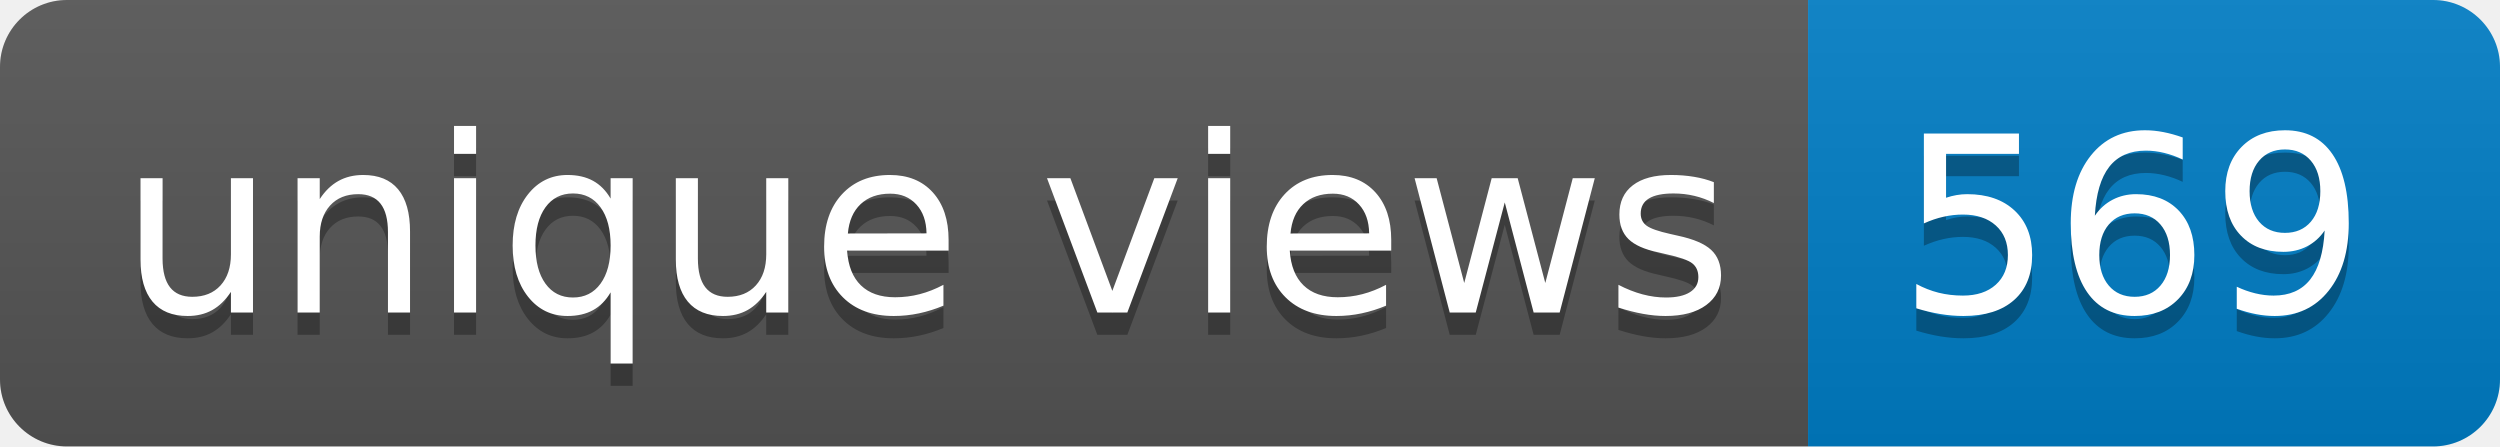
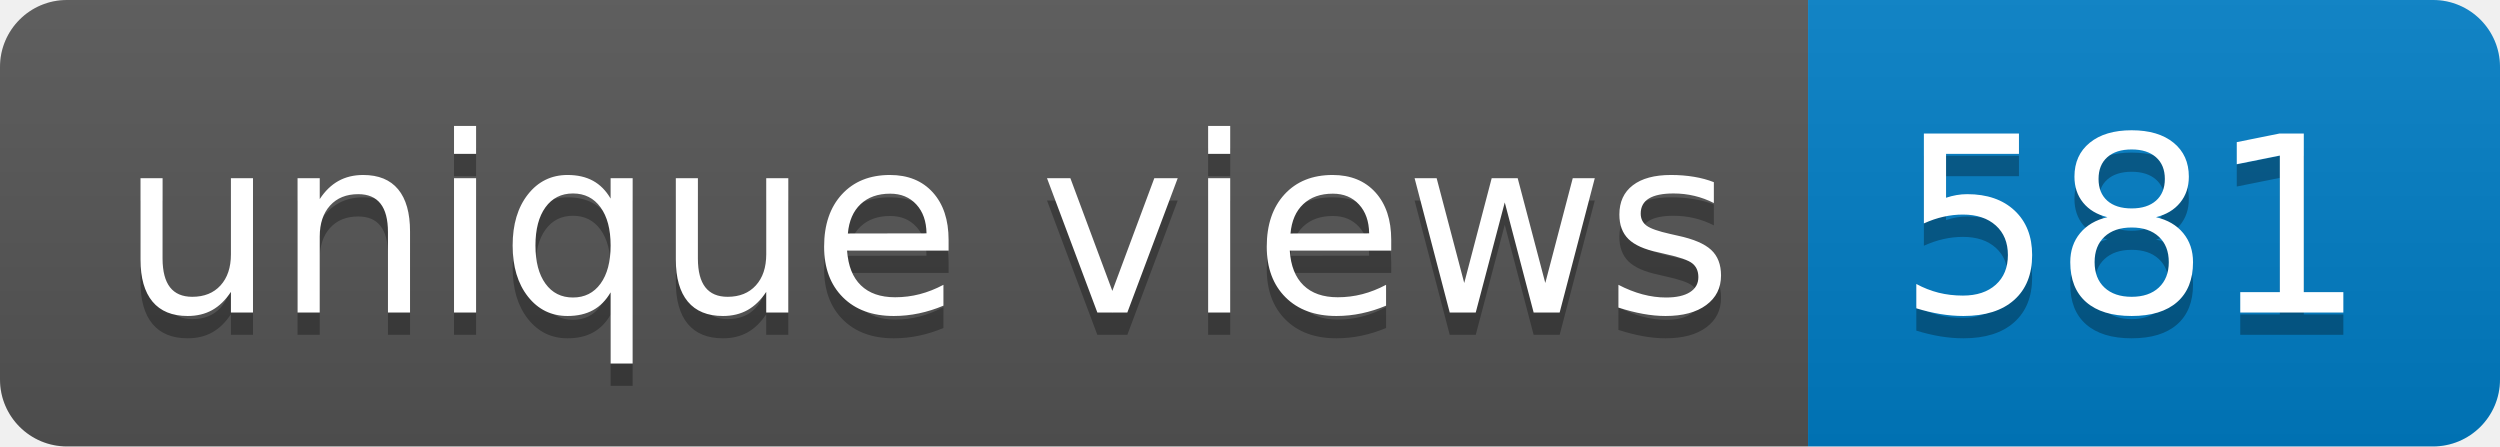
- <svg xmlns="http://www.w3.org/2000/svg" width="112" height="20" role="img" aria-label="unique views: 569">
+ <svg xmlns="http://www.w3.org/2000/svg" width="112" height="20" role="img" aria-label="unique views: 581">
  <linearGradient id="s" x2="0" y2="100%">
    <stop offset="0" stop-color="#bbb" stop-opacity=".1" />
    <stop offset="1" stop-opacity=".1" />
  </linearGradient>
  <clipPath id="r">
    <rect width="112" height="20" rx="3" fill="#fff" />
  </clipPath>
  <g clip-path="url(#r)">
    <rect width="81" height="20" fill="#555" />
    <rect x="81" width="31" height="20" fill="#007ec6" />
    <rect width="112" height="20" fill="url(#s)" />
  </g>
  <g fill="#fff" text-anchor="middle" font-family="Verdana,Geneva,DejaVu Sans,sans-serif" text-rendering="geometricPrecision" font-size="110">
    <text aria-hidden="true" x="415" y="150" fill="#010101" fill-opacity=".3" transform="scale(.1)" textLength="710">unique views</text>
    <text x="415" y="140" transform="scale(.1)" fill="#fff" textLength="710">unique views</text>
-     <text aria-hidden="true" x="955" y="150" fill="#010101" fill-opacity=".3" transform="scale(.1)" textLength="210">569</text>
-     <text x="955" y="140" transform="scale(.1)" fill="#fff" textLength="210">569</text>
+     <text aria-hidden="true" x="955" y="150" fill="#010101" fill-opacity=".3" transform="scale(.1)" textLength="210">581</text>
+     <text x="955" y="140" transform="scale(.1)" fill="#fff" textLength="210">581</text>
  </g>
</svg>
